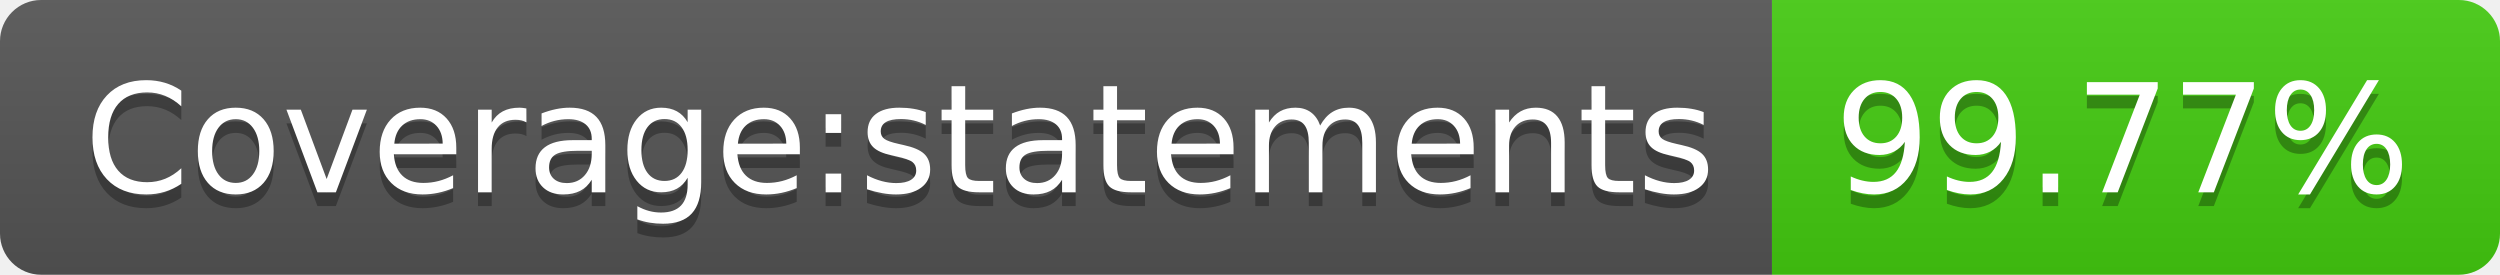
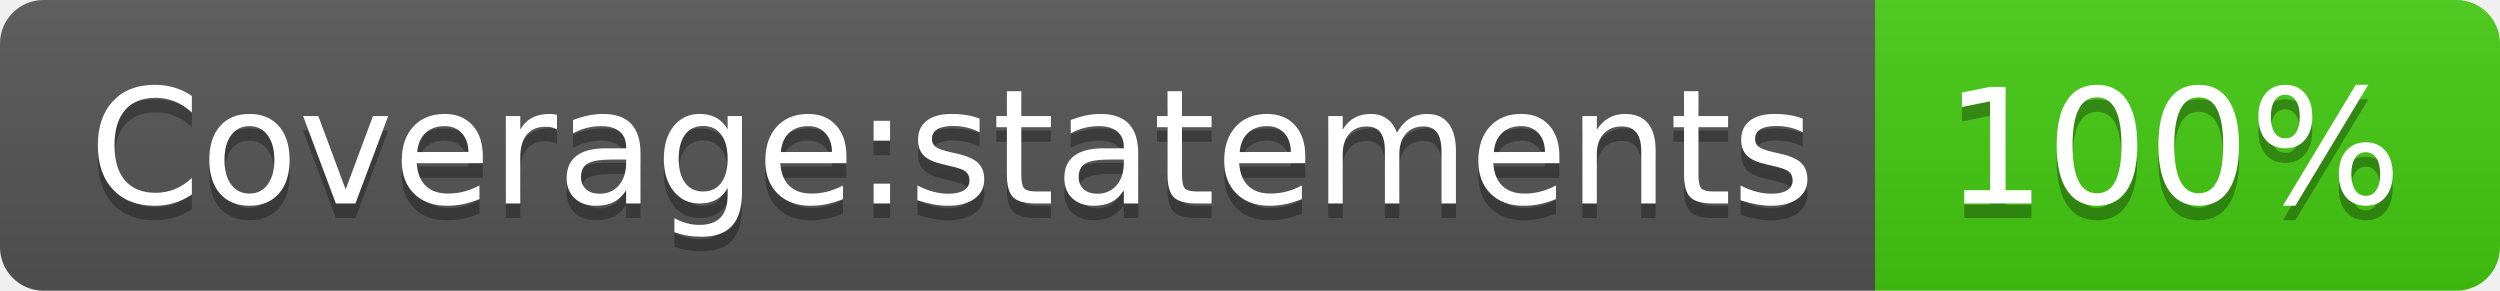
- <svg xmlns="http://www.w3.org/2000/svg" width="182" height="20" role="img" aria-label="Coverage:statements: 99.77%">
+ <svg xmlns="http://www.w3.org/2000/svg" width="172" height="20" role="img" aria-label="Coverage:statements: 100%">
  <linearGradient id="s" x2="0" y2="100%">
    <stop offset="0" stop-color="#bbb" stop-opacity=".1" />
    <stop offset="1" stop-opacity=".1" />
  </linearGradient>
  <clipPath id="r">
-     <rect width="182" height="20" rx="3" fill="#fff" />
+     <rect width="172" height="20" rx="3" fill="#fff" />
  </clipPath>
  <g clip-path="url(#r)">
    <rect width="129" height="20" fill="#555" />
-     <rect x="129" width="53" height="20" fill="#4c1" />
-     <rect width="182" height="20" fill="url(#s)" />
+     <rect x="129" width="43" height="20" fill="#4c1" />
+     <rect width="172" height="20" fill="url(#s)" />
  </g>
  <g fill="#fff" text-anchor="middle" font-family="Verdana,Geneva,DejaVu Sans,sans-serif" text-rendering="geometricPrecision" font-size="110">
    <text aria-hidden="true" x="655" y="150" fill="#010101" fill-opacity=".3" transform="scale(.1)" textLength="1190">Coverage:statements</text>
    <text x="655" y="140" transform="scale(.1)" fill="#fff" textLength="1190">Coverage:statements</text>
-     <text aria-hidden="true" x="1545" y="150" fill="#010101" fill-opacity=".3" transform="scale(.1)" textLength="430">99.77%</text>
-     <text x="1545" y="140" transform="scale(.1)" fill="#fff" textLength="430">99.77%</text>
+     <text aria-hidden="true" x="1495" y="150" fill="#010101" fill-opacity=".3" transform="scale(.1)" textLength="330">100%</text>
+     <text x="1495" y="140" transform="scale(.1)" fill="#fff" textLength="330">100%</text>
  </g>
</svg>
